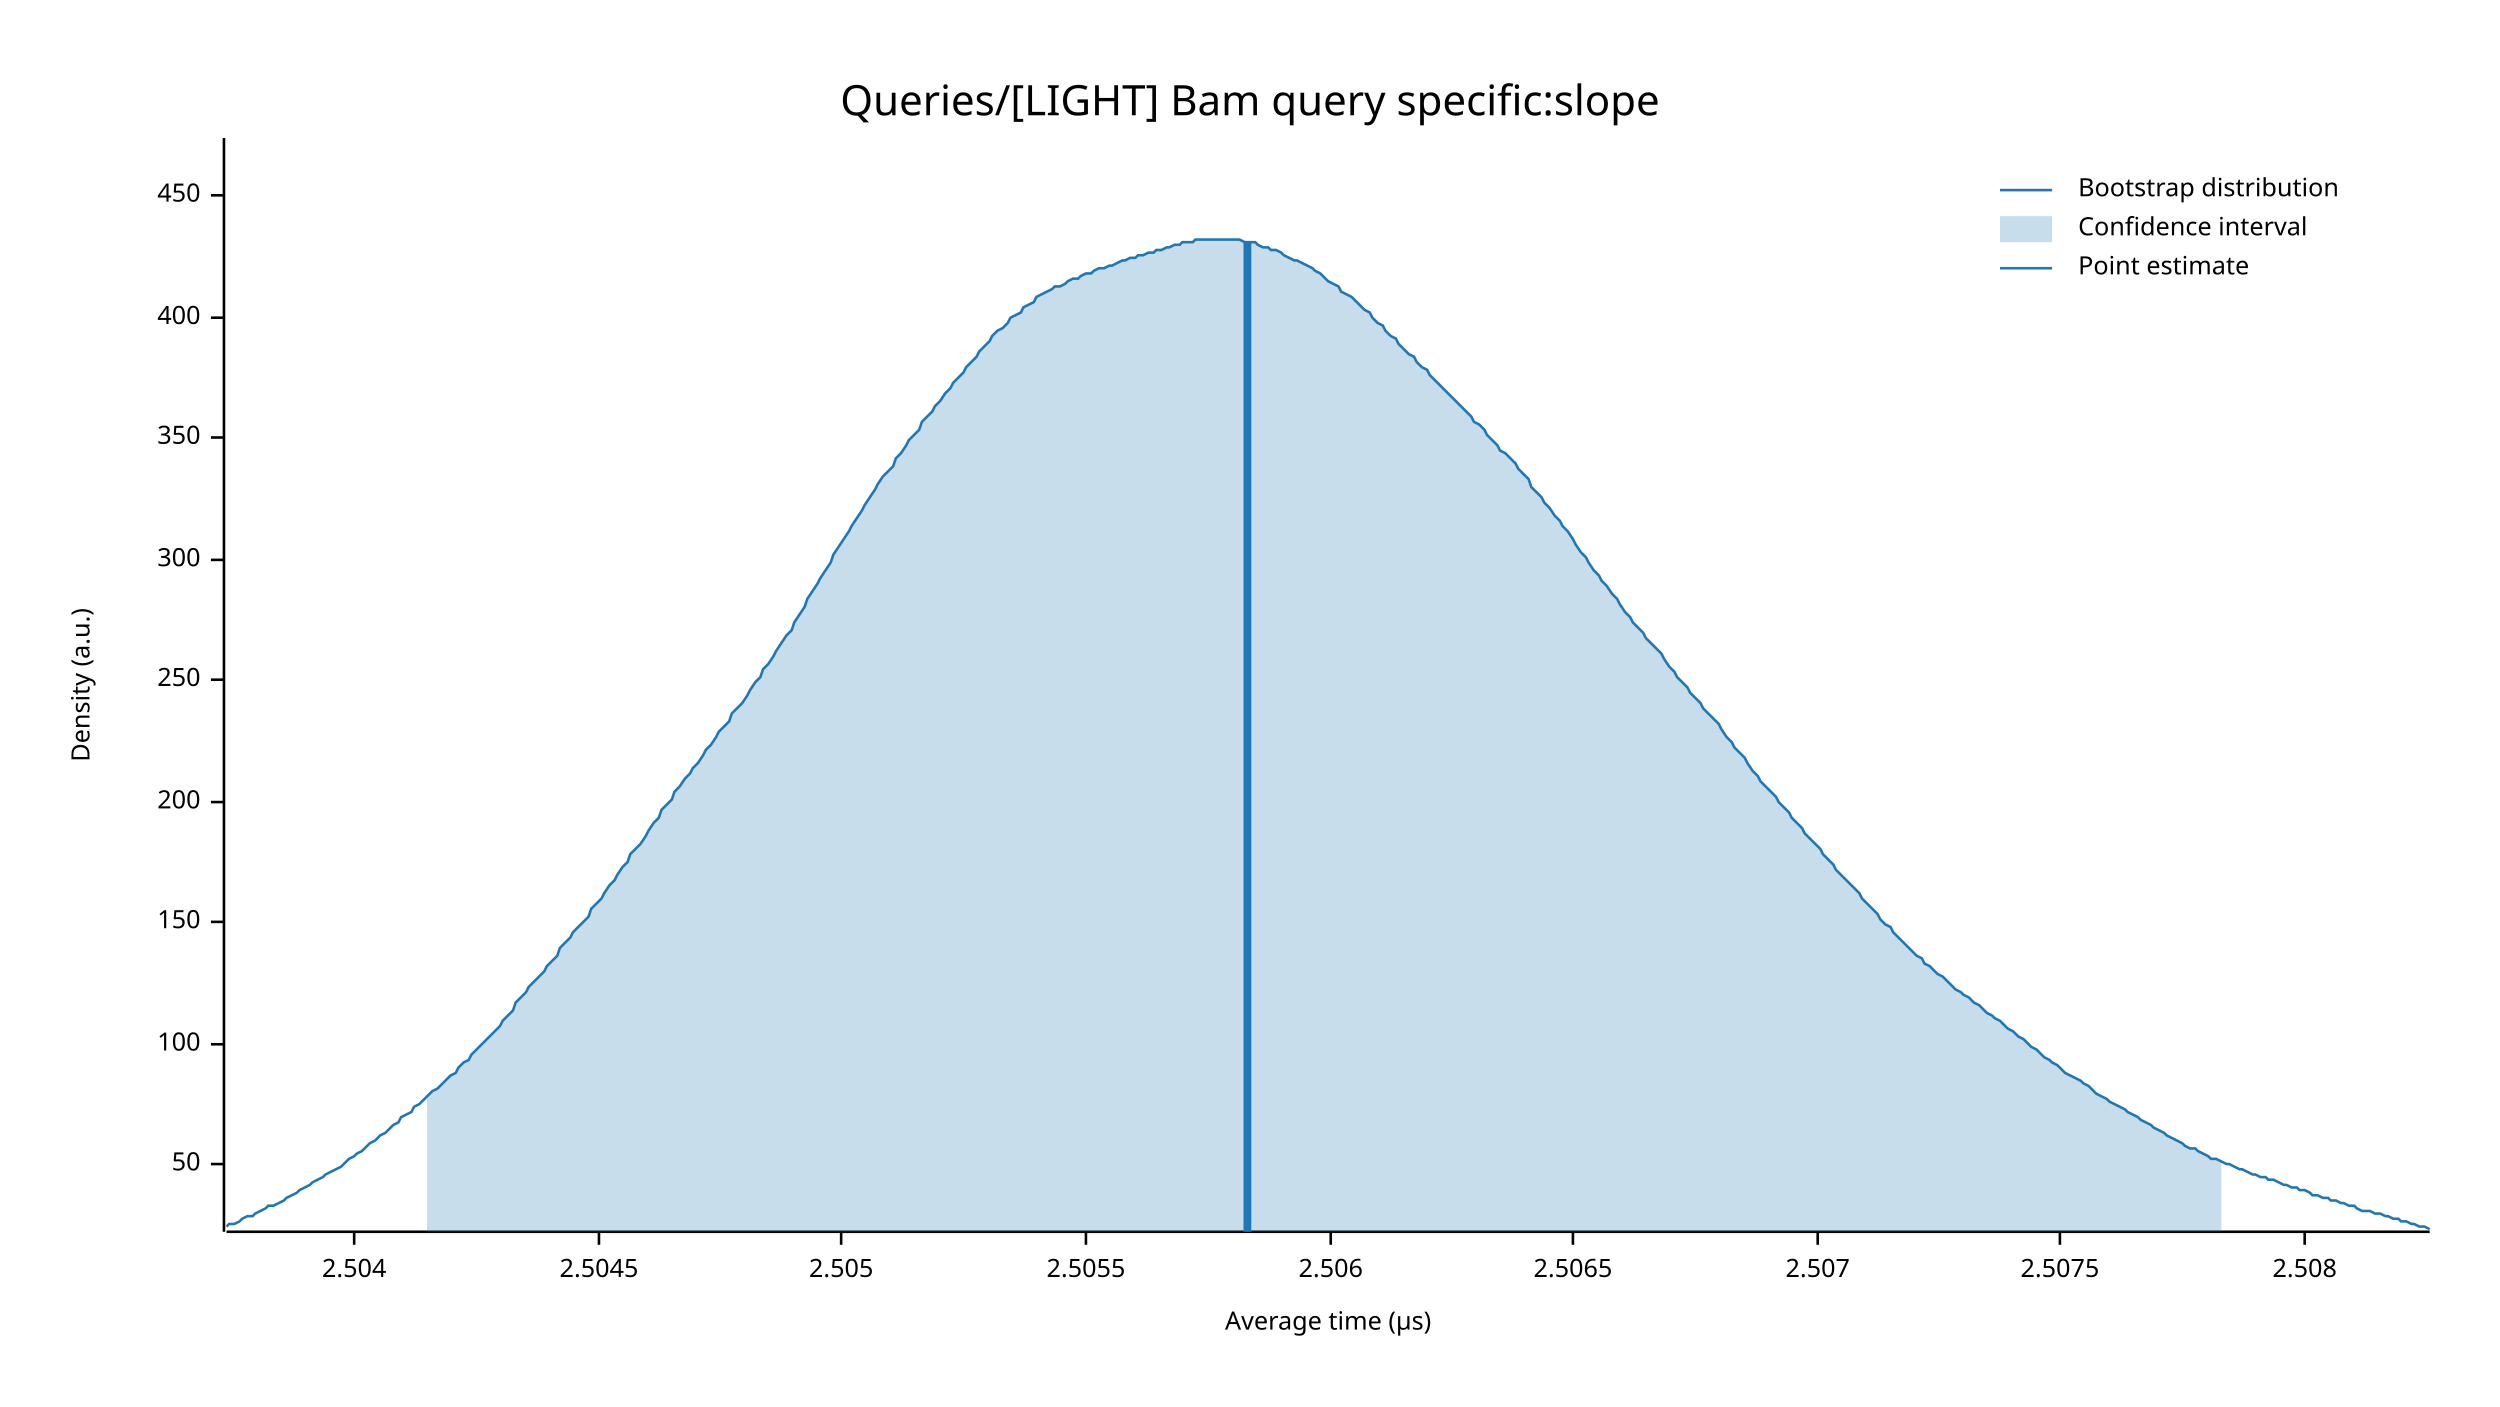
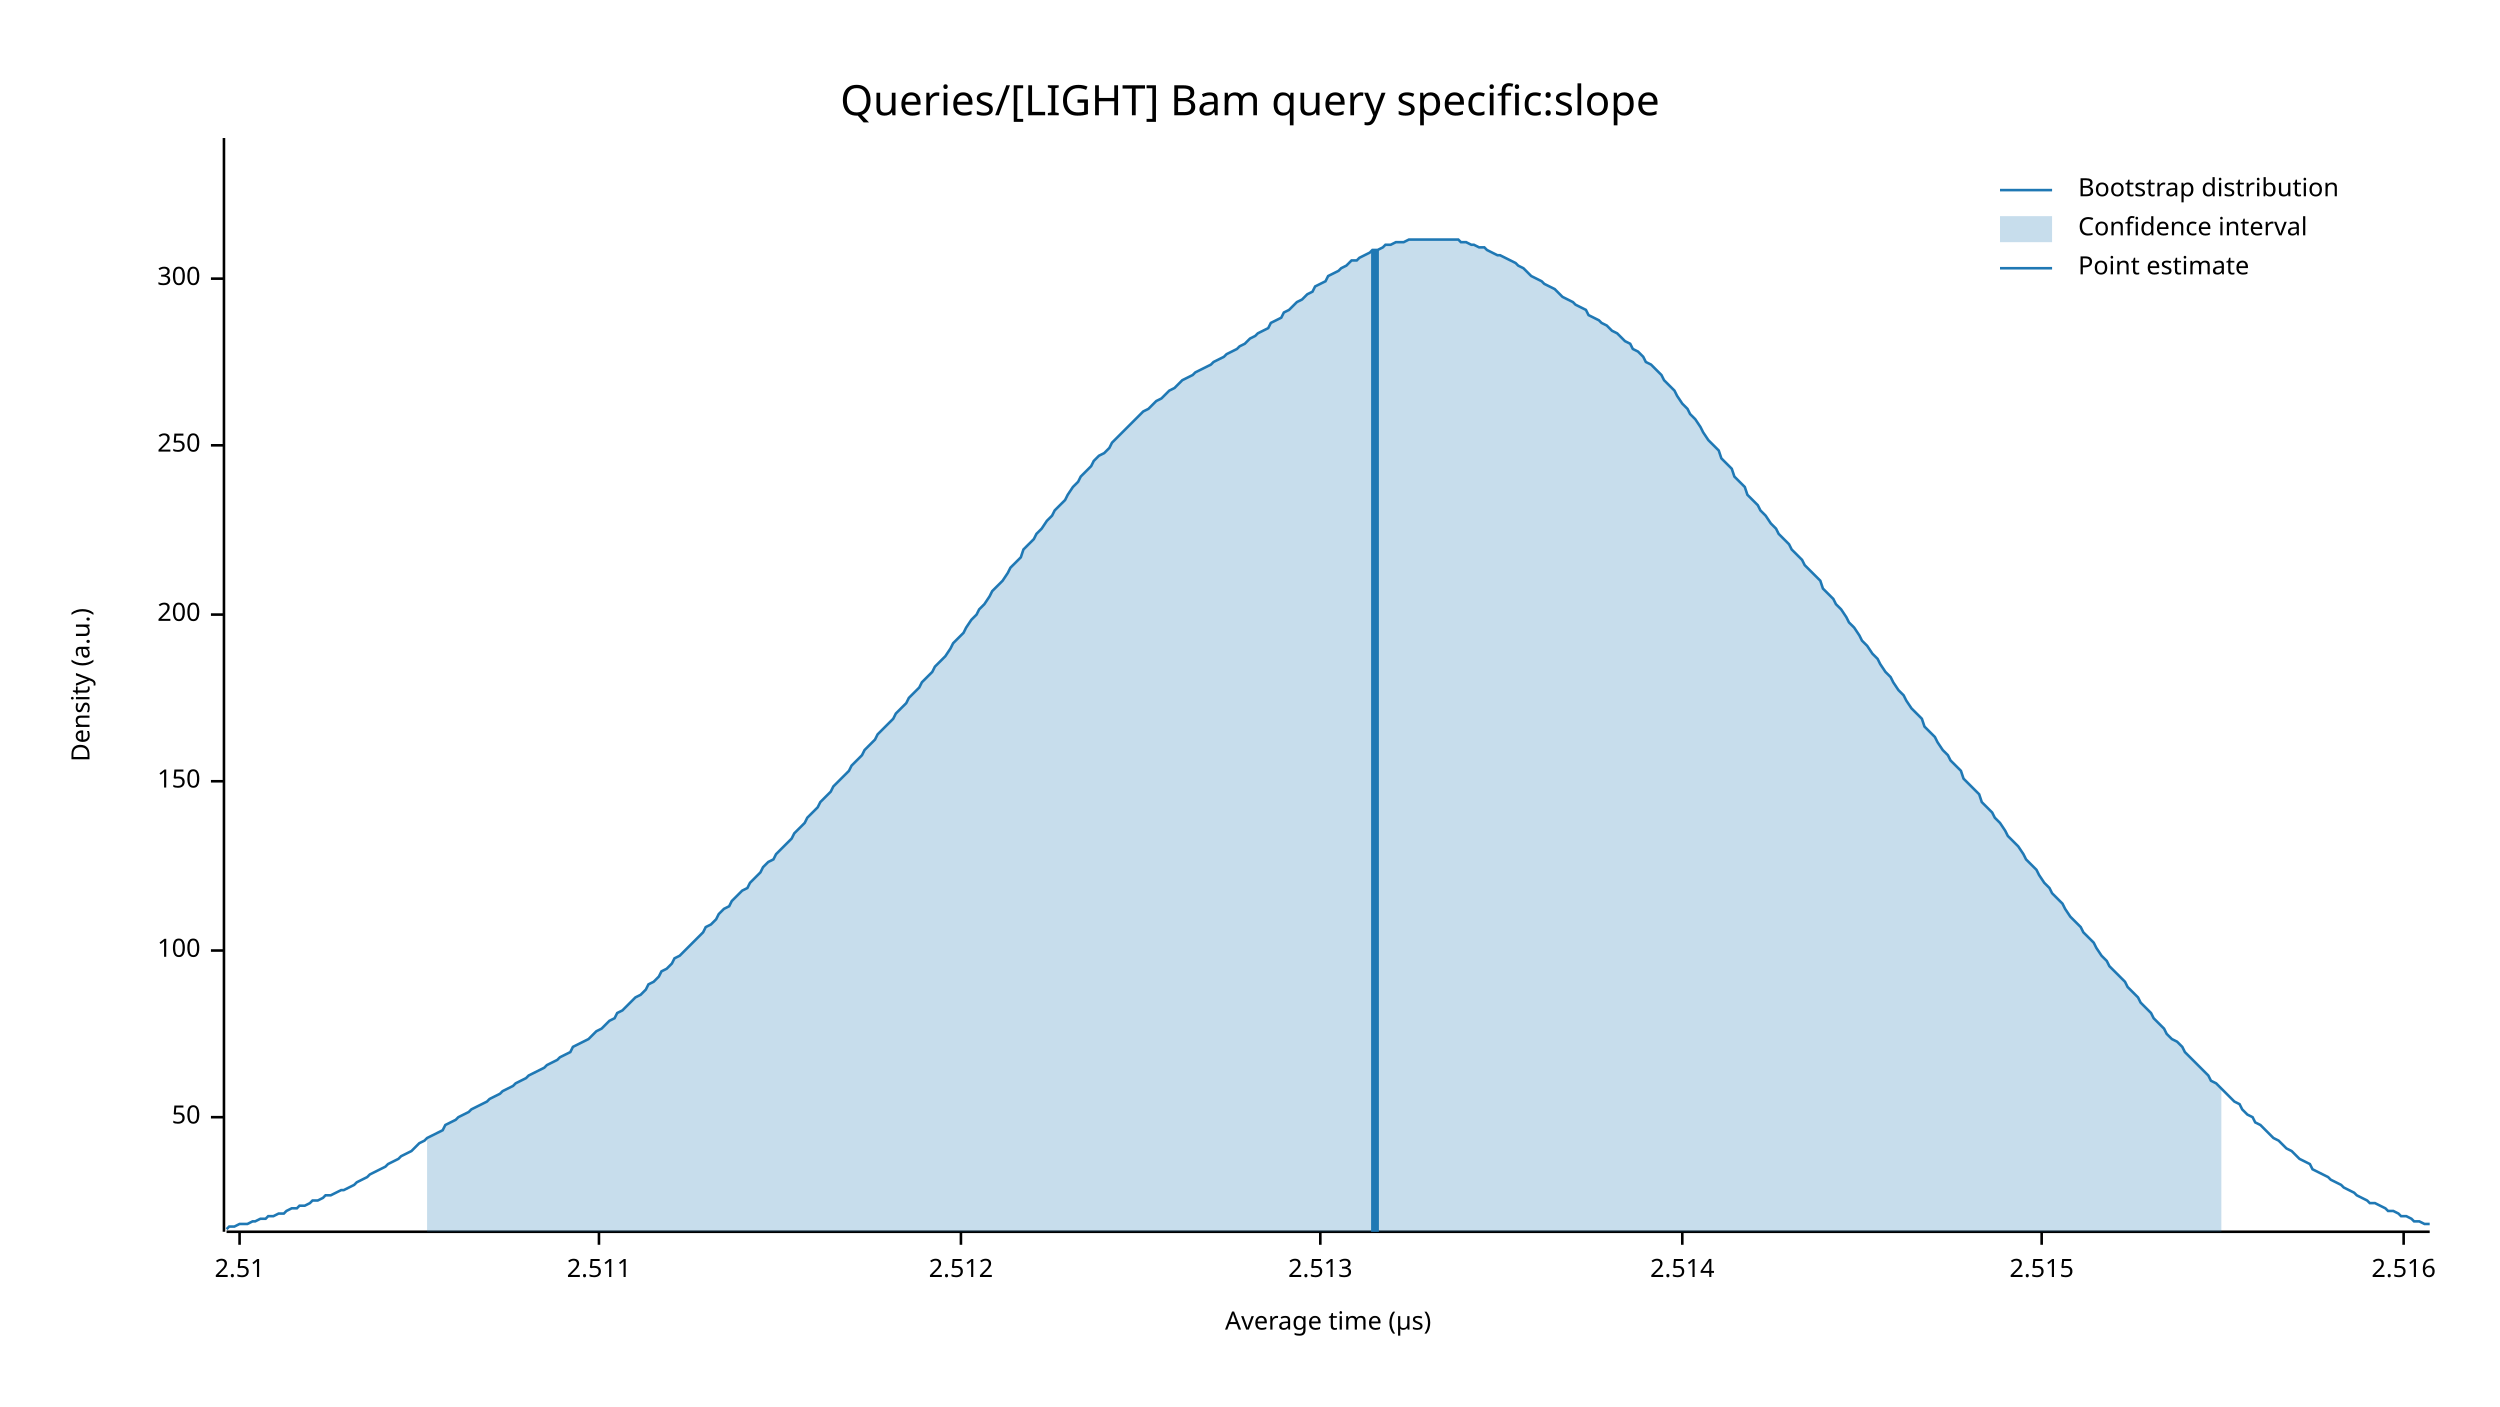
<svg xmlns="http://www.w3.org/2000/svg" width="960" height="540" viewBox="0 0 960 540">
  <text x="480" y="32" dy="0.76em" text-anchor="middle" font-family="sans-serif" font-size="16.129" opacity="1" fill="#000000">
Queries/[LIGHT] Bam query specific:slope
</text>
  <text x="27" y="263" dy="0.76em" text-anchor="middle" font-family="sans-serif" font-size="9.677" opacity="1" fill="#000000" transform="rotate(270, 27, 263)">
Density (a.u.)
</text>
  <text x="510" y="513" dy="-0.5ex" text-anchor="middle" font-family="sans-serif" font-size="9.677" opacity="1" fill="#000000">
Average time (µs)
</text>
  <polyline fill="none" opacity="1" stroke="#000000" stroke-width="1" points="86,53 86,473 " />
-   <text x="77" y="447" dy="0.5ex" text-anchor="end" font-family="sans-serif" font-size="9.677" opacity="1" fill="#000000">
+   <text x="77" y="429" dy="0.5ex" text-anchor="end" font-family="sans-serif" font-size="9.677" opacity="1" fill="#000000">
50
</text>
-   <polyline fill="none" opacity="1" stroke="#000000" stroke-width="1" points="81,447 86,447 " />
-   <text x="77" y="401" dy="0.5ex" text-anchor="end" font-family="sans-serif" font-size="9.677" opacity="1" fill="#000000">
+   <polyline fill="none" opacity="1" stroke="#000000" stroke-width="1" points="81,429 86,429 " />
+   <text x="77" y="365" dy="0.5ex" text-anchor="end" font-family="sans-serif" font-size="9.677" opacity="1" fill="#000000">
100
</text>
-   <polyline fill="none" opacity="1" stroke="#000000" stroke-width="1" points="81,401 86,401 " />
-   <text x="77" y="354" dy="0.5ex" text-anchor="end" font-family="sans-serif" font-size="9.677" opacity="1" fill="#000000">
+   <polyline fill="none" opacity="1" stroke="#000000" stroke-width="1" points="81,365 86,365 " />
+   <text x="77" y="300" dy="0.5ex" text-anchor="end" font-family="sans-serif" font-size="9.677" opacity="1" fill="#000000">
150
</text>
-   <polyline fill="none" opacity="1" stroke="#000000" stroke-width="1" points="81,354 86,354 " />
-   <text x="77" y="308" dy="0.5ex" text-anchor="end" font-family="sans-serif" font-size="9.677" opacity="1" fill="#000000">
+   <polyline fill="none" opacity="1" stroke="#000000" stroke-width="1" points="81,300 86,300 " />
+   <text x="77" y="236" dy="0.5ex" text-anchor="end" font-family="sans-serif" font-size="9.677" opacity="1" fill="#000000">
200
</text>
-   <polyline fill="none" opacity="1" stroke="#000000" stroke-width="1" points="81,308 86,308 " />
-   <text x="77" y="261" dy="0.5ex" text-anchor="end" font-family="sans-serif" font-size="9.677" opacity="1" fill="#000000">
+   <polyline fill="none" opacity="1" stroke="#000000" stroke-width="1" points="81,236 86,236 " />
+   <text x="77" y="171" dy="0.5ex" text-anchor="end" font-family="sans-serif" font-size="9.677" opacity="1" fill="#000000">
250
</text>
-   <polyline fill="none" opacity="1" stroke="#000000" stroke-width="1" points="81,261 86,261 " />
-   <text x="77" y="215" dy="0.5ex" text-anchor="end" font-family="sans-serif" font-size="9.677" opacity="1" fill="#000000">
+   <polyline fill="none" opacity="1" stroke="#000000" stroke-width="1" points="81,171 86,171 " />
+   <text x="77" y="107" dy="0.5ex" text-anchor="end" font-family="sans-serif" font-size="9.677" opacity="1" fill="#000000">
300
</text>
-   <polyline fill="none" opacity="1" stroke="#000000" stroke-width="1" points="81,215 86,215 " />
-   <text x="77" y="168" dy="0.5ex" text-anchor="end" font-family="sans-serif" font-size="9.677" opacity="1" fill="#000000">
- 350
+   <polyline fill="none" opacity="1" stroke="#000000" stroke-width="1" points="81,107 86,107 " />
+   <polyline fill="none" opacity="1" stroke="#000000" stroke-width="1" points="87,473 933,473 " />
+   <text x="92" y="483" dy="0.76em" text-anchor="middle" font-family="sans-serif" font-size="9.677" opacity="1" fill="#000000">
+ 2.51
</text>
-   <polyline fill="none" opacity="1" stroke="#000000" stroke-width="1" points="81,168 86,168 " />
-   <text x="77" y="122" dy="0.5ex" text-anchor="end" font-family="sans-serif" font-size="9.677" opacity="1" fill="#000000">
- 400
- </text>
-   <polyline fill="none" opacity="1" stroke="#000000" stroke-width="1" points="81,122 86,122 " />
-   <text x="77" y="75" dy="0.5ex" text-anchor="end" font-family="sans-serif" font-size="9.677" opacity="1" fill="#000000">
- 450
- </text>
-   <polyline fill="none" opacity="1" stroke="#000000" stroke-width="1" points="81,75 86,75 " />
-   <polyline fill="none" opacity="1" stroke="#000000" stroke-width="1" points="87,473 933,473 " />
-   <text x="136" y="483" dy="0.76em" text-anchor="middle" font-family="sans-serif" font-size="9.677" opacity="1" fill="#000000">
- 2.504
- </text>
-   <polyline fill="none" opacity="1" stroke="#000000" stroke-width="1" points="136,473 136,478 " />
+   <polyline fill="none" opacity="1" stroke="#000000" stroke-width="1" points="92,473 92,478 " />
  <text x="230" y="483" dy="0.76em" text-anchor="middle" font-family="sans-serif" font-size="9.677" opacity="1" fill="#000000">
- 2.5045
+ 2.511
</text>
  <polyline fill="none" opacity="1" stroke="#000000" stroke-width="1" points="230,473 230,478 " />
-   <text x="323" y="483" dy="0.76em" text-anchor="middle" font-family="sans-serif" font-size="9.677" opacity="1" fill="#000000">
- 2.505
+   <text x="369" y="483" dy="0.76em" text-anchor="middle" font-family="sans-serif" font-size="9.677" opacity="1" fill="#000000">
+ 2.512
</text>
-   <polyline fill="none" opacity="1" stroke="#000000" stroke-width="1" points="323,473 323,478 " />
-   <text x="417" y="483" dy="0.76em" text-anchor="middle" font-family="sans-serif" font-size="9.677" opacity="1" fill="#000000">
- 2.5055
+   <polyline fill="none" opacity="1" stroke="#000000" stroke-width="1" points="369,473 369,478 " />
+   <text x="507" y="483" dy="0.76em" text-anchor="middle" font-family="sans-serif" font-size="9.677" opacity="1" fill="#000000">
+ 2.513
</text>
-   <polyline fill="none" opacity="1" stroke="#000000" stroke-width="1" points="417,473 417,478 " />
-   <text x="511" y="483" dy="0.76em" text-anchor="middle" font-family="sans-serif" font-size="9.677" opacity="1" fill="#000000">
- 2.506
+   <polyline fill="none" opacity="1" stroke="#000000" stroke-width="1" points="507,473 507,478 " />
+   <text x="646" y="483" dy="0.76em" text-anchor="middle" font-family="sans-serif" font-size="9.677" opacity="1" fill="#000000">
+ 2.514
</text>
-   <polyline fill="none" opacity="1" stroke="#000000" stroke-width="1" points="511,473 511,478 " />
-   <text x="604" y="483" dy="0.76em" text-anchor="middle" font-family="sans-serif" font-size="9.677" opacity="1" fill="#000000">
- 2.5065
+   <polyline fill="none" opacity="1" stroke="#000000" stroke-width="1" points="646,473 646,478 " />
+   <text x="784" y="483" dy="0.76em" text-anchor="middle" font-family="sans-serif" font-size="9.677" opacity="1" fill="#000000">
+ 2.515
</text>
-   <polyline fill="none" opacity="1" stroke="#000000" stroke-width="1" points="604,473 604,478 " />
-   <text x="698" y="483" dy="0.76em" text-anchor="middle" font-family="sans-serif" font-size="9.677" opacity="1" fill="#000000">
- 2.507
+   <polyline fill="none" opacity="1" stroke="#000000" stroke-width="1" points="784,473 784,478 " />
+   <text x="923" y="483" dy="0.76em" text-anchor="middle" font-family="sans-serif" font-size="9.677" opacity="1" fill="#000000">
+ 2.516
</text>
-   <polyline fill="none" opacity="1" stroke="#000000" stroke-width="1" points="698,473 698,478 " />
-   <text x="791" y="483" dy="0.76em" text-anchor="middle" font-family="sans-serif" font-size="9.677" opacity="1" fill="#000000">
- 2.5075
- </text>
-   <polyline fill="none" opacity="1" stroke="#000000" stroke-width="1" points="791,473 791,478 " />
-   <text x="885" y="483" dy="0.76em" text-anchor="middle" font-family="sans-serif" font-size="9.677" opacity="1" fill="#000000">
- 2.508
- </text>
-   <polyline fill="none" opacity="1" stroke="#000000" stroke-width="1" points="885,473 885,478 " />
-   <polyline fill="none" opacity="1" stroke="#1F78B4" stroke-width="1" points="87,471 88,470 90,470 92,469 93,468 95,467 97,467 98,466 100,465 102,464 103,463 105,463 107,462 109,461 110,460 112,459 114,458 115,457 117,456 119,455 120,454 122,453 124,452 125,451 127,450 129,449 131,448 132,447 134,445 136,444 137,443 139,442 141,440 142,439 144,438 146,436 148,435 149,434 151,432 153,431 154,429 156,428 158,427 159,425 161,424 163,422 164,421 166,419 168,418 170,416 171,415 173,413 175,412 176,410 178,408 180,407 181,405 183,403 185,401 187,399 188,398 190,396 192,394 193,392 195,390 197,388 198,385 200,383 202,381 203,379 205,377 207,375 209,373 210,371 212,369 214,367 215,364 217,362 219,360 220,358 222,356 224,354 226,352 227,349 229,347 231,345 232,343 234,340 236,338 237,336 239,333 241,331 242,328 244,326 246,324 248,321 249,319 251,316 253,314 254,311 256,309 258,307 259,304 261,302 263,299 265,297 266,295 268,293 270,290 271,288 273,286 275,283 276,281 278,279 280,277 281,274 283,272 285,270 287,267 288,265 290,262 292,260 293,257 295,255 297,252 298,250 300,247 302,244 304,242 305,239 307,236 309,233 310,230 312,227 314,224 315,222 317,219 319,216 320,213 322,210 324,207 326,204 327,202 329,199 331,196 332,194 334,191 336,188 337,186 339,183 341,181 343,179 344,176 346,174 348,171 349,169 351,167 353,165 354,162 356,160 358,158 359,156 361,154 363,151 365,149 366,147 368,145 370,143 371,141 373,139 375,137 376,135 378,133 380,131 381,129 383,127 385,126 387,124 388,122 390,121 392,120 393,118 395,117 397,116 398,114 400,113 402,112 404,111 405,110 407,110 409,109 410,108 412,107 414,107 415,106 417,105 419,105 420,104 422,103 424,103 426,102 427,102 429,101 431,100 432,100 434,99 436,99 437,98 439,98 441,97 443,97 444,96 446,96 448,95 449,95 451,94 453,94 454,93 456,93 458,93 459,92 461,92 463,92 465,92 466,92 468,92 470,92 471,92 473,92 475,92 476,92 478,93 480,93 482,93 483,94 485,95 487,95 488,96 490,96 492,97 493,98 495,99 497,100 498,100 500,101 502,102 504,103 505,104 507,105 509,107 510,108 512,109 514,110 515,112 517,113 519,114 521,116 522,117 524,119 526,120 527,122 529,124 531,125 532,127 534,129 536,130 537,132 539,134 541,136 543,137 544,139 546,141 548,142 549,144 551,146 553,148 554,149 556,151 558,153 560,155 561,156 563,158 565,160 566,162 568,163 570,165 571,167 573,169 575,171 576,173 578,174 580,176 582,178 583,180 585,182 587,184 588,187 590,189 592,191 593,193 595,195 597,198 599,200 600,202 602,204 604,207 605,209 607,212 609,214 610,216 612,219 614,221 615,223 617,225 619,228 621,230 622,232 624,235 626,237 627,239 629,241 631,243 632,245 634,247 636,249 638,251 639,253 641,256 643,258 644,260 646,262 648,264 649,266 651,268 653,270 654,272 656,274 658,276 660,278 661,280 663,283 665,285 666,287 668,289 670,291 671,293 673,296 675,298 676,300 678,302 680,304 682,306 683,308 685,310 687,312 688,314 690,316 692,318 693,320 695,322 697,324 699,326 700,328 702,330 704,332 705,334 707,336 709,338 710,339 712,341 714,343 715,345 717,347 719,349 721,351 722,353 724,355 726,356 727,358 729,360 731,362 732,363 734,365 736,367 738,368 739,370 741,371 743,373 744,374 746,375 748,377 749,378 751,380 753,381 754,382 756,383 758,385 760,386 761,387 763,389 765,390 766,391 768,392 770,394 771,395 773,396 775,398 777,399 778,400 780,402 782,403 783,404 785,406 787,407 788,408 790,409 792,411 793,412 795,413 797,414 799,415 800,416 802,417 804,419 805,420 807,421 809,422 810,423 812,424 814,425 816,426 817,427 819,428 821,429 822,430 824,431 826,432 827,433 829,434 831,435 832,436 834,437 836,438 838,439 839,440 841,441 843,441 844,442 846,443 848,444 849,445 851,445 853,446 855,447 856,447 858,448 860,449 861,449 863,450 865,451 866,451 868,452 870,452 871,453 873,453 875,454 877,455 878,455 880,456 882,456 883,457 885,457 887,458 888,459 890,459 892,460 894,460 895,461 897,461 899,462 900,462 902,463 904,463 905,464 907,465 909,465 910,465 912,466 914,466 916,467 917,467 919,468 921,468 922,469 924,469 926,470 927,470 929,471 931,471 933,472 " />
-   <polygon opacity="0.25" fill="#1F78B4" points="164,421 166,419 168,418 170,416 171,415 173,413 175,412 176,410 178,408 180,407 181,405 183,403 185,401 187,399 188,398 190,396 192,394 193,392 195,390 197,388 198,385 200,383 202,381 203,379 205,377 207,375 209,373 210,371 212,369 214,367 215,364 217,362 219,360 220,358 222,356 224,354 226,352 227,349 229,347 231,345 232,343 234,340 236,338 237,336 239,333 241,331 242,328 244,326 246,324 248,321 249,319 251,316 253,314 254,311 256,309 258,307 259,304 261,302 263,299 265,297 266,295 268,293 270,290 271,288 273,286 275,283 276,281 278,279 280,277 281,274 283,272 285,270 287,267 288,265 290,262 292,260 293,257 295,255 297,252 298,250 300,247 302,244 304,242 305,239 307,236 309,233 310,230 312,227 314,224 315,222 317,219 319,216 320,213 322,210 324,207 326,204 327,202 329,199 331,196 332,194 334,191 336,188 337,186 339,183 341,181 343,179 344,176 346,174 348,171 349,169 351,167 353,165 354,162 356,160 358,158 359,156 361,154 363,151 365,149 366,147 368,145 370,143 371,141 373,139 375,137 376,135 378,133 380,131 381,129 383,127 385,126 387,124 388,122 390,121 392,120 393,118 395,117 397,116 398,114 400,113 402,112 404,111 405,110 407,110 409,109 410,108 412,107 414,107 415,106 417,105 419,105 420,104 422,103 424,103 426,102 427,102 429,101 431,100 432,100 434,99 436,99 437,98 439,98 441,97 443,97 444,96 446,96 448,95 449,95 451,94 453,94 454,93 456,93 458,93 459,92 461,92 463,92 465,92 466,92 468,92 470,92 471,92 473,92 475,92 476,92 478,93 480,93 482,93 483,94 485,95 487,95 488,96 490,96 492,97 493,98 495,99 497,100 498,100 500,101 502,102 504,103 505,104 507,105 509,107 510,108 512,109 514,110 515,112 517,113 519,114 521,116 522,117 524,119 526,120 527,122 529,124 531,125 532,127 534,129 536,130 537,132 539,134 541,136 543,137 544,139 546,141 548,142 549,144 551,146 553,148 554,149 556,151 558,153 560,155 561,156 563,158 565,160 566,162 568,163 570,165 571,167 573,169 575,171 576,173 578,174 580,176 582,178 583,180 585,182 587,184 588,187 590,189 592,191 593,193 595,195 597,198 599,200 600,202 602,204 604,207 605,209 607,212 609,214 610,216 612,219 614,221 615,223 617,225 619,228 621,230 622,232 624,235 626,237 627,239 629,241 631,243 632,245 634,247 636,249 638,251 639,253 641,256 643,258 644,260 646,262 648,264 649,266 651,268 653,270 654,272 656,274 658,276 660,278 661,280 663,283 665,285 666,287 668,289 670,291 671,293 673,296 675,298 676,300 678,302 680,304 682,306 683,308 685,310 687,312 688,314 690,316 692,318 693,320 695,322 697,324 699,326 700,328 702,330 704,332 705,334 707,336 709,338 710,339 712,341 714,343 715,345 717,347 719,349 721,351 722,353 724,355 726,356 727,358 729,360 731,362 732,363 734,365 736,367 738,368 739,370 741,371 743,373 744,374 746,375 748,377 749,378 751,380 753,381 754,382 756,383 758,385 760,386 761,387 763,389 765,390 766,391 768,392 770,394 771,395 773,396 775,398 777,399 778,400 780,402 782,403 783,404 785,406 787,407 788,408 790,409 792,411 793,412 795,413 797,414 799,415 800,416 802,417 804,419 805,420 807,421 809,422 810,423 812,424 814,425 816,426 817,427 819,428 821,429 822,430 824,431 826,432 827,433 829,434 831,435 832,436 834,437 836,438 838,439 839,440 841,441 843,441 844,442 846,443 848,444 849,445 851,445 853,446 853,473 164,473 " />
-   <polyline fill="none" opacity="1" stroke="#1F78B4" stroke-width="3" points="479,473 479,93 " />
+   <polyline fill="none" opacity="1" stroke="#000000" stroke-width="1" points="923,473 923,478 " />
+   <polyline fill="none" opacity="1" stroke="#1F78B4" stroke-width="1" points="87,472 88,471 90,471 92,470 93,470 95,470 97,469 98,469 100,468 102,468 103,467 105,467 107,466 109,466 110,465 112,464 114,464 115,463 117,463 119,462 120,461 122,461 124,460 125,459 127,459 129,458 131,457 132,457 134,456 136,455 137,454 139,453 141,452 142,451 144,450 146,449 148,448 149,447 151,446 153,445 154,444 156,443 158,442 159,441 161,439 163,438 164,437 166,436 168,435 170,434 171,432 173,431 175,430 176,429 178,428 180,427 181,426 183,425 185,424 187,423 188,422 190,421 192,420 193,419 195,418 197,417 198,416 200,415 202,414 203,413 205,412 207,411 209,410 210,409 212,408 214,407 215,406 217,405 219,404 220,402 222,401 224,400 226,399 227,398 229,396 231,395 232,394 234,392 236,391 237,389 239,388 241,386 242,385 244,383 246,382 248,380 249,378 251,377 253,375 254,373 256,372 258,370 259,368 261,367 263,365 265,363 266,362 268,360 270,358 271,356 273,355 275,353 276,351 278,349 280,348 281,346 283,344 285,342 287,341 288,339 290,337 292,335 293,333 295,331 297,330 298,328 300,326 302,324 304,322 305,320 307,318 309,316 310,314 312,312 314,310 315,308 317,306 319,304 320,302 322,300 324,298 326,296 327,294 329,292 331,290 332,288 334,286 336,284 337,282 339,280 341,278 343,276 344,274 346,272 348,270 349,268 351,266 353,264 354,262 356,260 358,258 359,256 361,254 363,252 365,249 366,247 368,245 370,243 371,241 373,238 375,236 376,234 378,232 380,229 381,227 383,225 385,223 387,220 388,218 390,216 392,214 393,211 395,209 397,207 398,205 400,203 402,200 404,198 405,196 407,194 409,192 410,190 412,187 414,185 415,183 417,181 419,179 420,177 422,175 424,174 426,172 427,170 429,168 431,166 432,165 434,163 436,161 437,160 439,158 441,157 443,155 444,154 446,153 448,151 449,150 451,149 453,147 454,146 456,145 458,144 459,143 461,142 463,141 465,140 466,139 468,138 470,137 471,136 473,135 475,134 476,133 478,132 480,130 482,129 483,128 485,127 487,126 488,124 490,123 492,122 493,120 495,119 497,117 498,116 500,115 502,113 504,112 505,110 507,109 509,108 510,106 512,105 514,104 515,103 517,102 519,100 521,100 522,99 524,98 526,97 527,96 529,96 531,95 532,94 534,94 536,93 537,93 539,93 541,92 543,92 544,92 546,92 548,92 549,92 551,92 553,92 554,92 556,92 558,92 560,92 561,93 563,93 565,94 566,94 568,95 570,95 571,96 573,97 575,98 576,98 578,99 580,100 582,101 583,102 585,103 587,105 588,106 590,107 592,108 593,109 595,110 597,111 599,113 600,114 602,115 604,116 605,117 607,118 609,119 610,121 612,122 614,123 615,124 617,125 619,127 621,128 622,129 624,131 626,132 627,134 629,135 631,137 632,139 634,140 636,142 638,144 639,146 641,148 643,150 644,152 646,155 648,157 649,159 651,161 653,164 654,166 656,169 658,171 660,173 661,176 663,178 665,180 666,183 668,185 670,187 671,190 673,192 675,194 676,196 678,198 680,201 682,203 683,205 685,207 687,209 688,211 690,213 692,215 693,217 695,219 697,221 699,223 700,226 702,228 704,230 705,232 707,234 709,237 710,239 712,241 714,244 715,246 717,248 719,251 721,253 722,255 724,258 726,260 727,262 729,265 731,267 732,269 734,272 736,274 738,276 739,279 741,281 743,283 744,285 746,288 748,290 749,292 751,294 753,296 754,299 756,301 758,303 760,305 761,308 763,310 765,312 766,314 768,316 770,319 771,321 773,323 775,325 777,328 778,330 780,332 782,334 783,336 785,339 787,341 788,343 790,345 792,347 793,349 795,352 797,354 799,356 800,358 802,360 804,362 805,364 807,367 809,369 810,371 812,373 814,375 816,377 817,379 819,381 821,383 822,385 824,387 826,389 827,391 829,393 831,395 832,397 834,399 836,400 838,402 839,404 841,406 843,408 844,409 846,411 848,413 849,415 851,416 853,418 855,420 856,421 858,423 860,424 861,426 863,428 865,429 866,431 868,432 870,434 871,435 873,437 875,438 877,440 878,441 880,442 882,444 883,445 885,446 887,447 888,449 890,450 892,451 894,452 895,453 897,454 899,455 900,456 902,457 904,458 905,459 907,460 909,461 910,462 912,462 914,463 916,464 917,465 919,465 921,466 922,467 924,467 926,468 927,469 929,469 931,470 933,470 " />
+   <polygon opacity="0.25" fill="#1F78B4" points="164,437 166,436 168,435 170,434 171,432 173,431 175,430 176,429 178,428 180,427 181,426 183,425 185,424 187,423 188,422 190,421 192,420 193,419 195,418 197,417 198,416 200,415 202,414 203,413 205,412 207,411 209,410 210,409 212,408 214,407 215,406 217,405 219,404 220,402 222,401 224,400 226,399 227,398 229,396 231,395 232,394 234,392 236,391 237,389 239,388 241,386 242,385 244,383 246,382 248,380 249,378 251,377 253,375 254,373 256,372 258,370 259,368 261,367 263,365 265,363 266,362 268,360 270,358 271,356 273,355 275,353 276,351 278,349 280,348 281,346 283,344 285,342 287,341 288,339 290,337 292,335 293,333 295,331 297,330 298,328 300,326 302,324 304,322 305,320 307,318 309,316 310,314 312,312 314,310 315,308 317,306 319,304 320,302 322,300 324,298 326,296 327,294 329,292 331,290 332,288 334,286 336,284 337,282 339,280 341,278 343,276 344,274 346,272 348,270 349,268 351,266 353,264 354,262 356,260 358,258 359,256 361,254 363,252 365,249 366,247 368,245 370,243 371,241 373,238 375,236 376,234 378,232 380,229 381,227 383,225 385,223 387,220 388,218 390,216 392,214 393,211 395,209 397,207 398,205 400,203 402,200 404,198 405,196 407,194 409,192 410,190 412,187 414,185 415,183 417,181 419,179 420,177 422,175 424,174 426,172 427,170 429,168 431,166 432,165 434,163 436,161 437,160 439,158 441,157 443,155 444,154 446,153 448,151 449,150 451,149 453,147 454,146 456,145 458,144 459,143 461,142 463,141 465,140 466,139 468,138 470,137 471,136 473,135 475,134 476,133 478,132 480,130 482,129 483,128 485,127 487,126 488,124 490,123 492,122 493,120 495,119 497,117 498,116 500,115 502,113 504,112 505,110 507,109 509,108 510,106 512,105 514,104 515,103 517,102 519,100 521,100 522,99 524,98 526,97 527,96 529,96 531,95 532,94 534,94 536,93 537,93 539,93 541,92 543,92 544,92 546,92 548,92 549,92 551,92 553,92 554,92 556,92 558,92 560,92 561,93 563,93 565,94 566,94 568,95 570,95 571,96 573,97 575,98 576,98 578,99 580,100 582,101 583,102 585,103 587,105 588,106 590,107 592,108 593,109 595,110 597,111 599,113 600,114 602,115 604,116 605,117 607,118 609,119 610,121 612,122 614,123 615,124 617,125 619,127 621,128 622,129 624,131 626,132 627,134 629,135 631,137 632,139 634,140 636,142 638,144 639,146 641,148 643,150 644,152 646,155 648,157 649,159 651,161 653,164 654,166 656,169 658,171 660,173 661,176 663,178 665,180 666,183 668,185 670,187 671,190 673,192 675,194 676,196 678,198 680,201 682,203 683,205 685,207 687,209 688,211 690,213 692,215 693,217 695,219 697,221 699,223 700,226 702,228 704,230 705,232 707,234 709,237 710,239 712,241 714,244 715,246 717,248 719,251 721,253 722,255 724,258 726,260 727,262 729,265 731,267 732,269 734,272 736,274 738,276 739,279 741,281 743,283 744,285 746,288 748,290 749,292 751,294 753,296 754,299 756,301 758,303 760,305 761,308 763,310 765,312 766,314 768,316 770,319 771,321 773,323 775,325 777,328 778,330 780,332 782,334 783,336 785,339 787,341 788,343 790,345 792,347 793,349 795,352 797,354 799,356 800,358 802,360 804,362 805,364 807,367 809,369 810,371 812,373 814,375 816,377 817,379 819,381 821,383 822,385 824,387 826,389 827,391 829,393 831,395 832,397 834,399 836,400 838,402 839,404 841,406 843,408 844,409 846,411 848,413 849,415 851,416 853,418 853,473 164,473 " />
+   <polyline fill="none" opacity="1" stroke="#1F78B4" stroke-width="3" points="528,473 528,96 " />
  <text x="798" y="68" dy="0.76em" text-anchor="start" font-family="sans-serif" font-size="9.677" opacity="1" fill="#000000">
Bootstrap distribution
</text>
  <text x="798" y="83" dy="0.76em" text-anchor="start" font-family="sans-serif" font-size="9.677" opacity="1" fill="#000000">
Confidence interval
</text>
  <text x="798" y="98" dy="0.76em" text-anchor="start" font-family="sans-serif" font-size="9.677" opacity="1" fill="#000000">
Point estimate
</text>
  <polyline fill="none" opacity="1" stroke="#1F78B4" stroke-width="1" points="768,73 788,73 " />
  <rect x="768" y="83" width="20" height="10" opacity="0.25" fill="#1F78B4" stroke="none" />
  <polyline fill="none" opacity="1" stroke="#1F78B4" stroke-width="1" points="768,103 788,103 " />
</svg>
